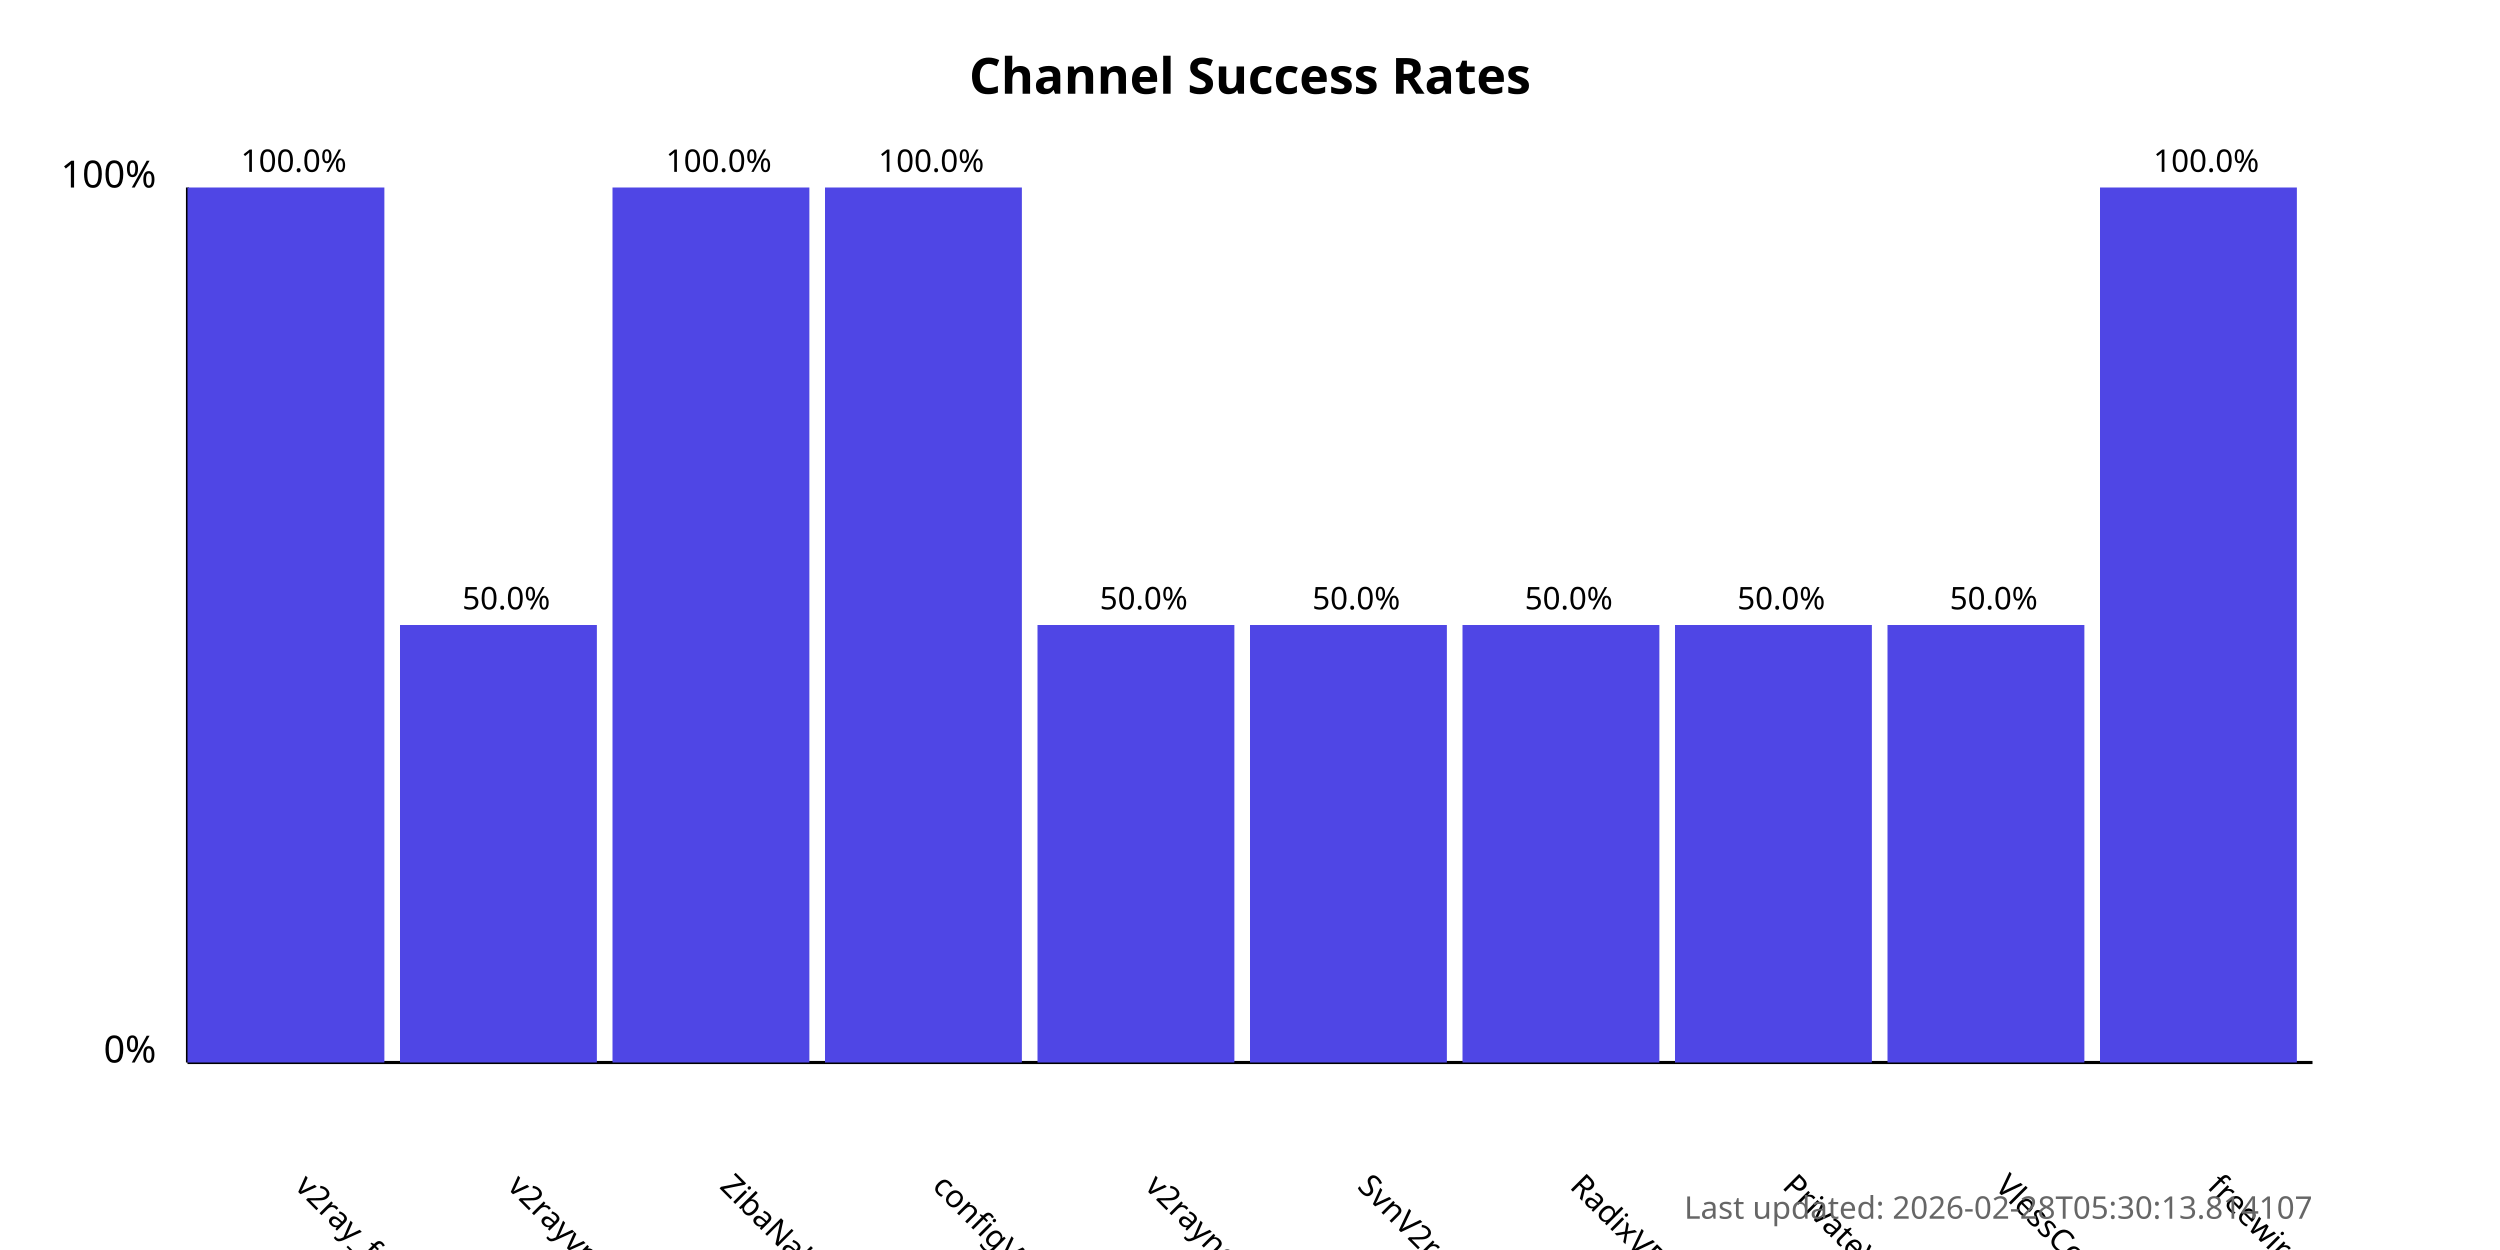
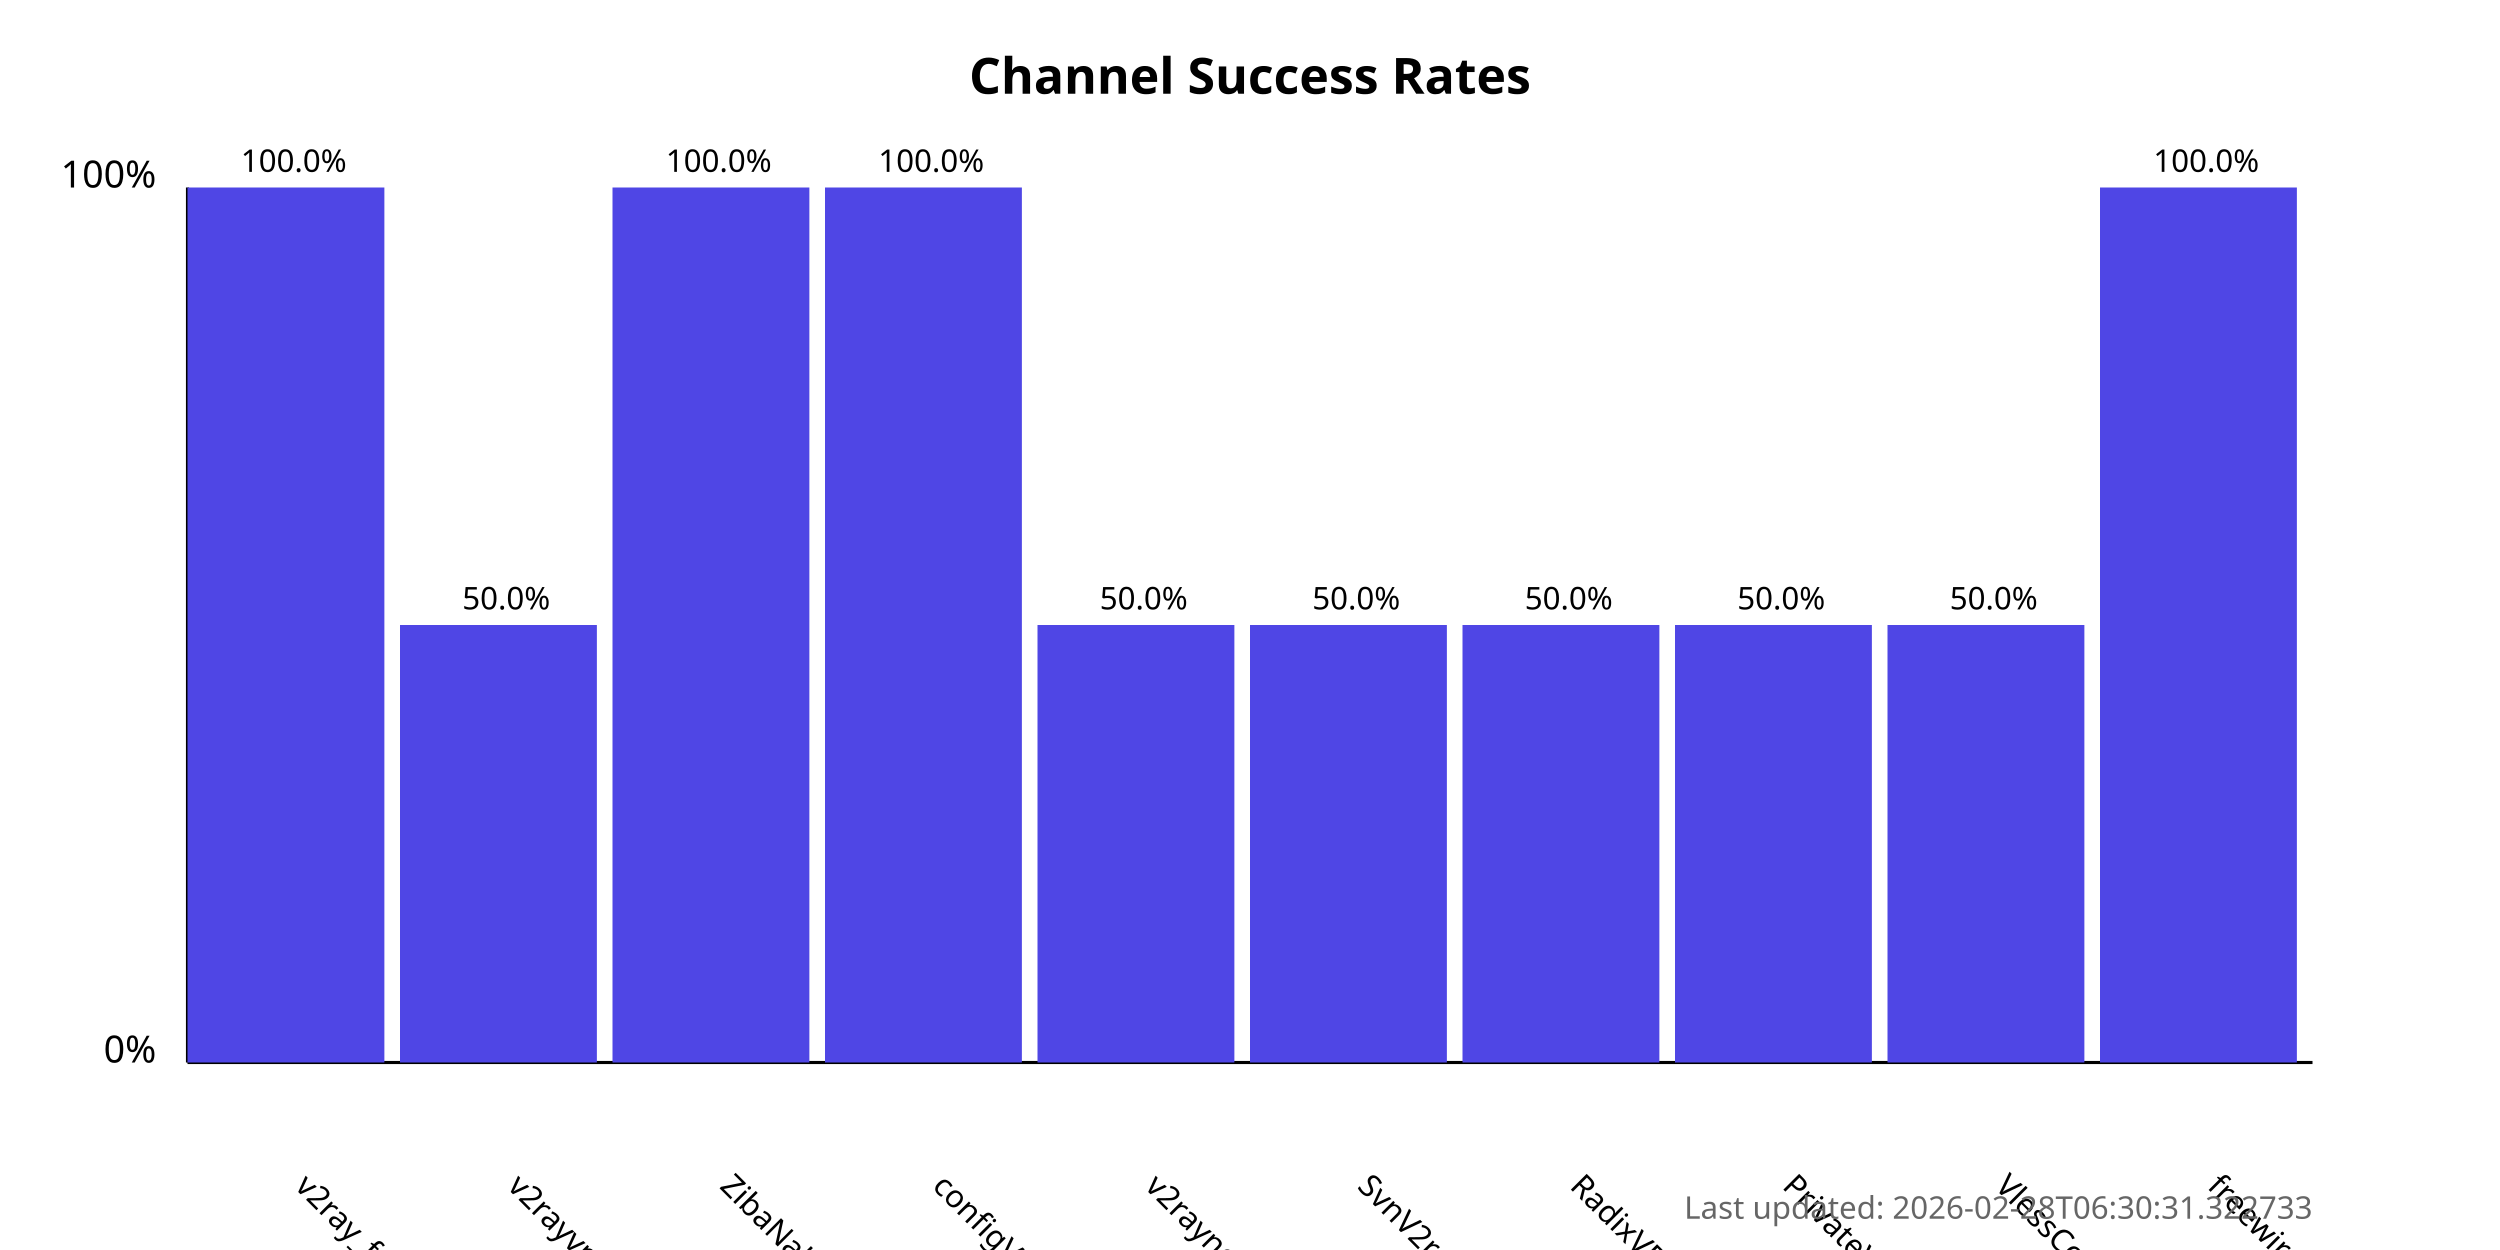
<svg xmlns="http://www.w3.org/2000/svg" width="800" height="400">
  <style>
            .chart-title { font: bold 16px sans-serif; }
            .axis-label { font: 12px sans-serif; }
            .tick-label { font: 10px sans-serif; }
            .bar { fill: #4f46e5; }
            .bar:hover { fill: #6366f1; }
            .timestamp { font: 10px sans-serif; fill: #666; }
        </style>
  <text x="400.0" y="30" text-anchor="middle" class="chart-title">
            Channel Success Rates
        </text>
  <line x1="60" y1="340" x2="60" y2="60" stroke="black" stroke-width="1" />
  <line x1="60" y1="340" x2="740" y2="340" stroke="black" stroke-width="1" />
  <text x="50" y="340" text-anchor="end" class="axis-label">0%</text>
  <text x="50" y="60" text-anchor="end" class="axis-label">100%</text>
  <g>
    <rect x="60" y="60.0" width="63.0" height="280.0" class="bar" />
    <text x="94.0" y="380" transform="rotate(45, 94.0, 380)" text-anchor="start" class="tick-label">
                v2ray_free_conf
            </text>
    <text x="94.0" y="55.0" text-anchor="middle" class="tick-label">
                100.0%
            </text>
  </g>
  <g>
    <rect x="128.0" y="200.0" width="63.0" height="140.0" class="bar" />
    <text x="162.0" y="380" transform="rotate(45, 162.0, 380)" text-anchor="start" class="tick-label">
                v2rayvpno
            </text>
    <text x="162.0" y="195.0" text-anchor="middle" class="tick-label">
                50.0%
            </text>
  </g>
  <g>
    <rect x="196.0" y="60.0" width="63.0" height="280.0" class="bar" />
    <text x="230.0" y="380" transform="rotate(45, 230.0, 380)" text-anchor="start" class="tick-label">
                ZibaNabz
            </text>
    <text x="230.0" y="55.0" text-anchor="middle" class="tick-label">
                100.0%
            </text>
  </g>
  <g>
    <rect x="264.0" y="60.0" width="63.0" height="280.0" class="bar" />
    <text x="298.0" y="380" transform="rotate(45, 298.0, 380)" text-anchor="start" class="tick-label">
                configV2rayForFree
            </text>
    <text x="298.0" y="55.0" text-anchor="middle" class="tick-label">
                100.0%
            </text>
  </g>
  <g>
    <rect x="332.0" y="200.0" width="63.0" height="140.0" class="bar" />
    <text x="366.0" y="380" transform="rotate(45, 366.0, 380)" text-anchor="start" class="tick-label">
                v2rayngvpn
            </text>
    <text x="366.0" y="195.0" text-anchor="middle" class="tick-label">
                50.0%
            </text>
  </g>
  <g>
    <rect x="400.0" y="200.0" width="63.0" height="140.0" class="bar" />
    <text x="434.0" y="380" transform="rotate(45, 434.0, 380)" text-anchor="start" class="tick-label">
                SvnV2ray
            </text>
    <text x="434.0" y="195.0" text-anchor="middle" class="tick-label">
                50.0%
            </text>
  </g>
  <g>
    <rect x="468.0" y="200.0" width="63.0" height="140.0" class="bar" />
    <text x="502.0" y="380" transform="rotate(45, 502.0, 380)" text-anchor="start" class="tick-label">
                RadixVPN
            </text>
    <text x="502.0" y="195.0" text-anchor="middle" class="tick-label">
                50.0%
            </text>
  </g>
  <g>
    <rect x="536.0" y="200.0" width="63.0" height="140.0" class="bar" />
    <text x="570.0" y="380" transform="rotate(45, 570.0, 380)" text-anchor="start" class="tick-label">
                PrivateVPNs
            </text>
    <text x="570.0" y="195.0" text-anchor="middle" class="tick-label">
                50.0%
            </text>
  </g>
  <g>
    <rect x="604.0" y="200.0" width="63.0" height="140.0" class="bar" />
    <text x="638.0" y="380" transform="rotate(45, 638.0, 380)" text-anchor="start" class="tick-label">
                VlessConfig
            </text>
    <text x="638.0" y="195.0" text-anchor="middle" class="tick-label">
                50.0%
            </text>
  </g>
  <g>
    <rect x="672.0" y="60.0" width="63.0" height="280.0" class="bar" />
    <text x="706.0" y="380" transform="rotate(45, 706.0, 380)" text-anchor="start" class="tick-label">
                freewireguard
            </text>
    <text x="706.0" y="55.0" text-anchor="middle" class="tick-label">
                100.0%
            </text>
  </g>
  <text x="740" y="390" text-anchor="end" class="timestamp">
-             Last updated: 2026-02-28T05:30:13.814107
+             Last updated: 2026-02-28T06:30:31.322733
        </text>
</svg>
